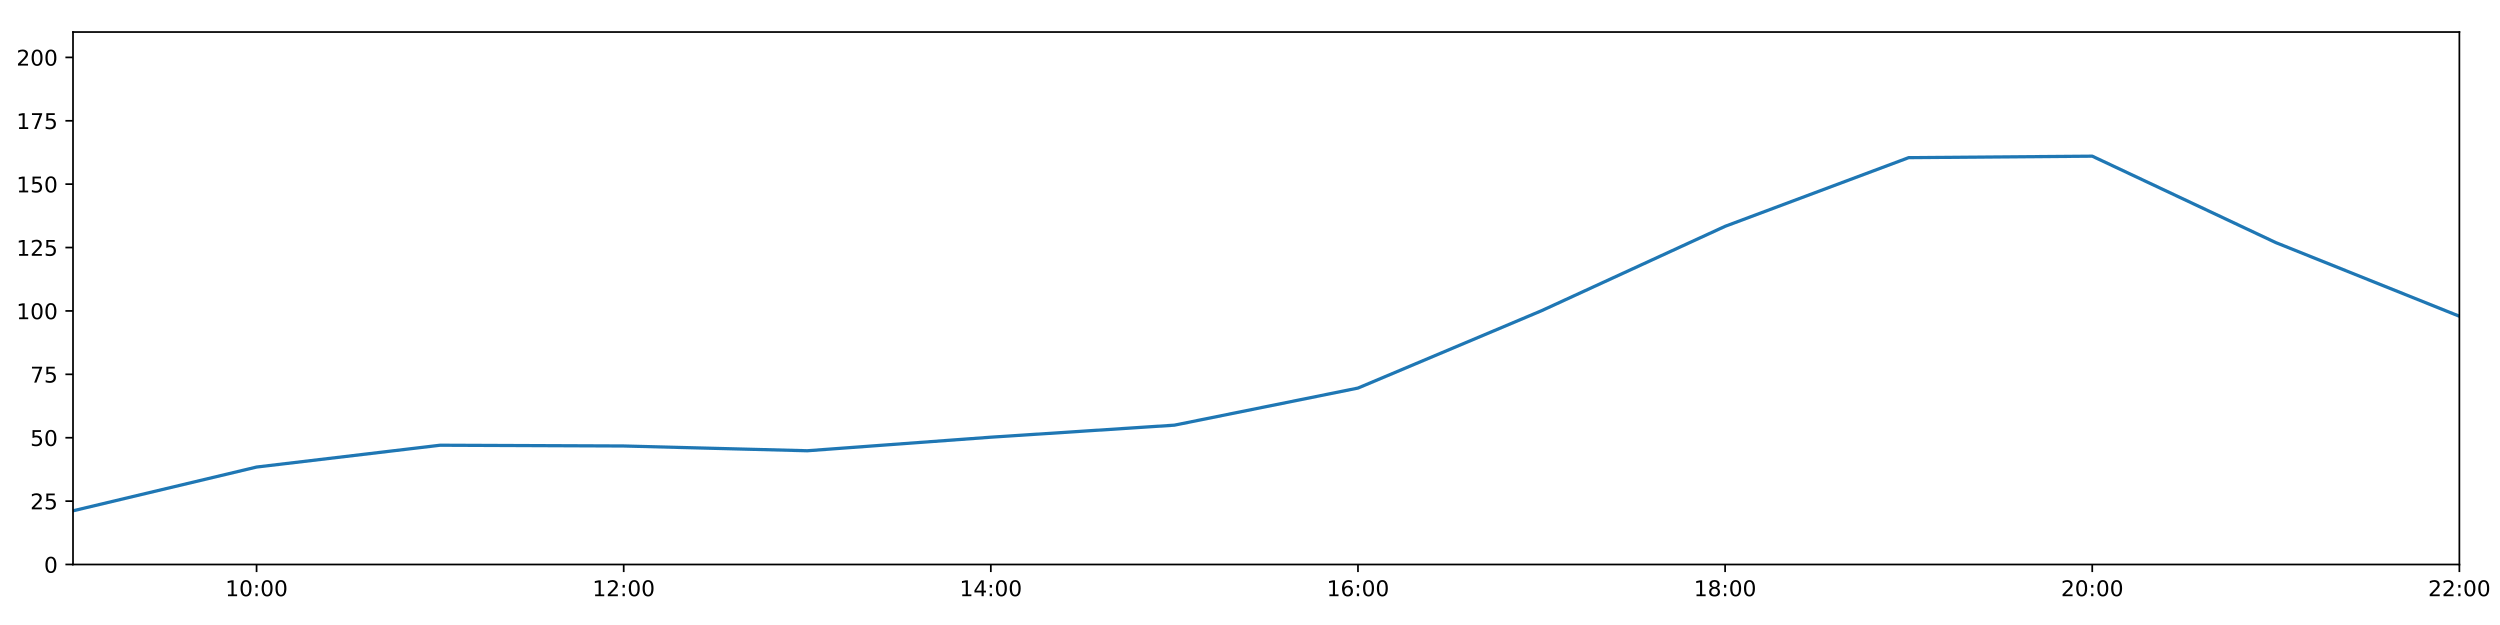
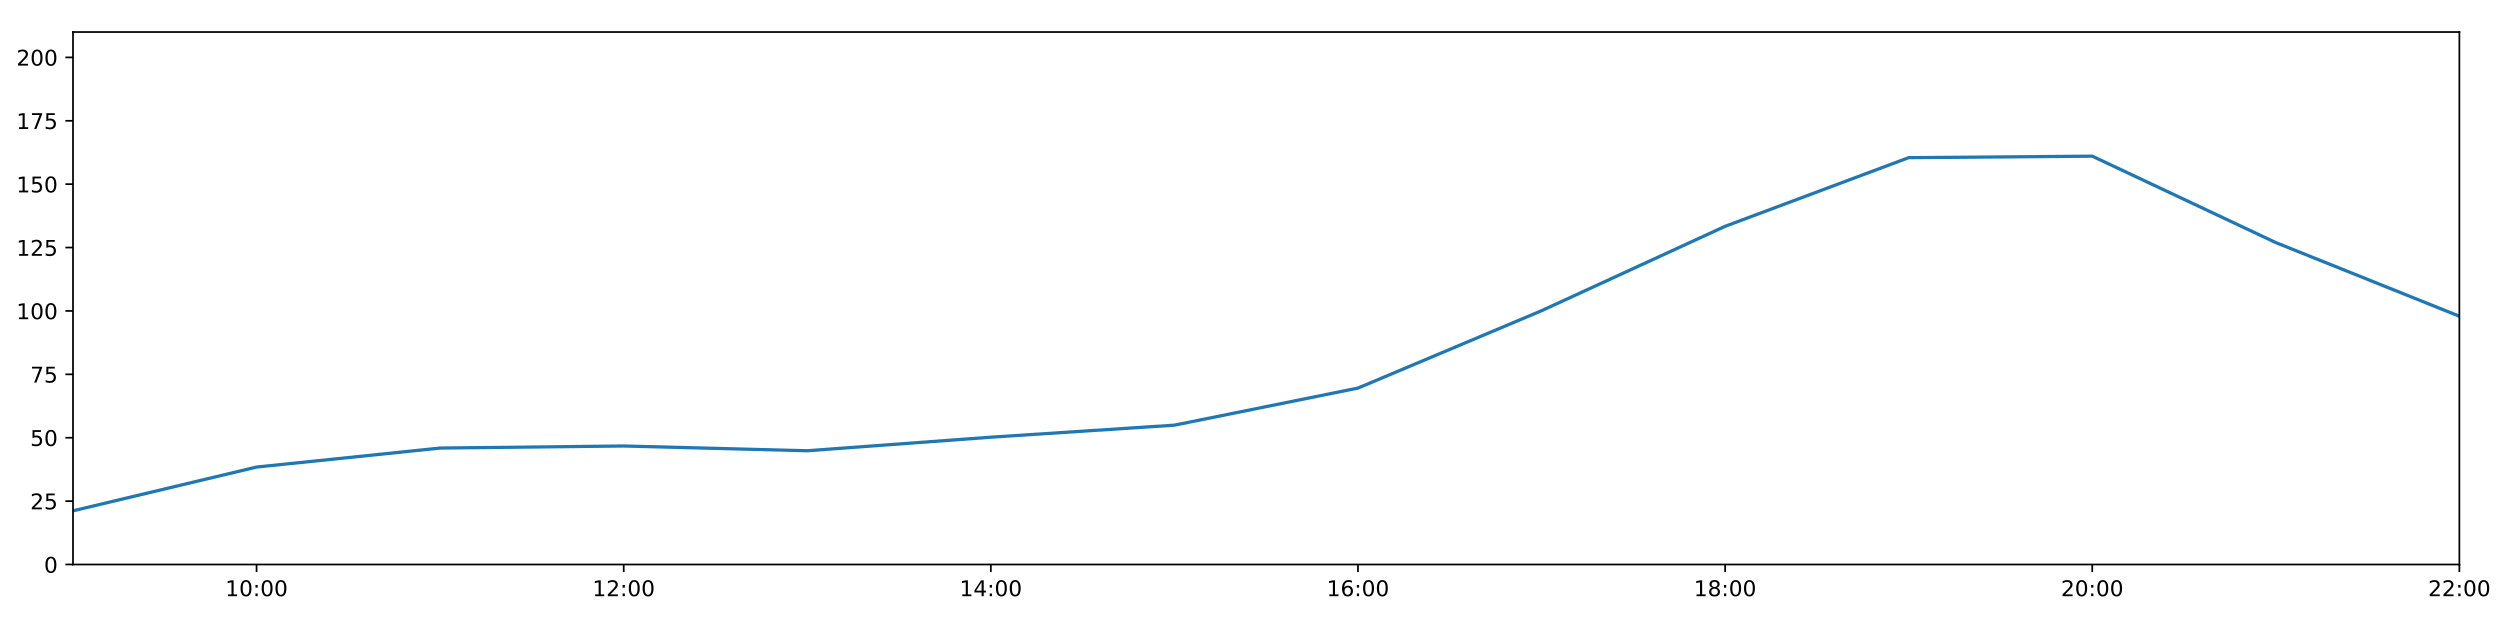
<svg xmlns="http://www.w3.org/2000/svg" xmlns:xlink="http://www.w3.org/1999/xlink" height="288pt" version="1.1" viewBox="0 0 1152 288" width="1152pt">
  <defs>
    <style type="text/css">
*{stroke-linecap:butt;stroke-linejoin:round;}
  </style>
  </defs>
  <g id="figure_1">
    <g id="patch_1">
      <path d="M 0 288  L 1152 288  L 1152 0  L 0 0  z " style="fill:#ffffff;" />
    </g>
    <g id="axes_1">
      <g id="patch_2">
        <path d="M 33.64 260.12  L 1133.28 260.12  L 1133.28 14.76  L 33.64 14.76  z " style="fill:#ffffff;" />
      </g>
      <g id="matplotlib.axis_1">
        <g id="xtick_1">
          <g id="line2d_1">
            <defs>
-               <path d="M 0 0  L 0 3.5  " id="mc786991f48" style="stroke:#000000;stroke-width:0.8;" />
-             </defs>
-             <g>
-               <use style="stroke:#000000;stroke-width:0.8;" x="118.228" xlink:href="#mc786991f48" y="260.12" />
+               <path d="M 0 0  L 0 3.5  " id="m04d0b9f4dd" style="stroke:#000000;stroke-width:0.8;" />
+             </defs>
+             <g>
+               <use style="stroke:#000000;stroke-width:0.8;" x="118.228" xlink:href="#m04d0b9f4dd" y="260.12" />
            </g>
          </g>
          <g id="text_1">
            <defs>
              <path d="M 12.406 8.297  L 28.516 8.297  L 28.516 63.922  L 10.984 60.406  L 10.984 69.391  L 28.422 72.906  L 38.281 72.906  L 38.281 8.297  L 54.391 8.297  L 54.391 0  L 12.406 0  z " id="DejaVuSans-49" />
              <path d="M 31.781 66.406  Q 24.172 66.406 20.328 58.906  Q 16.5 51.422 16.5 36.375  Q 16.5 21.391 20.328 13.891  Q 24.172 6.391 31.781 6.391  Q 39.453 6.391 43.281 13.891  Q 47.125 21.391 47.125 36.375  Q 47.125 51.422 43.281 58.906  Q 39.453 66.406 31.781 66.406  z M 31.781 74.219  Q 44.047 74.219 50.516 64.516  Q 56.984 54.828 56.984 36.375  Q 56.984 17.969 50.516 8.266  Q 44.047 -1.422 31.781 -1.422  Q 19.531 -1.422 13.062 8.266  Q 6.594 17.969 6.594 36.375  Q 6.594 54.828 13.062 64.516  Q 19.531 74.219 31.781 74.219  z " id="DejaVuSans-48" />
              <path d="M 11.719 12.406  L 22.016 12.406  L 22.016 0  L 11.719 0  z M 11.719 51.703  L 22.016 51.703  L 22.016 39.312  L 11.719 39.312  z " id="DejaVuSans-58" />
            </defs>
            <g transform="translate(103.8183 274.7184)scale(0.1 -0.1)">
              <use xlink:href="#DejaVuSans-49" />
              <use x="63.623" xlink:href="#DejaVuSans-48" />
              <use x="127.246" xlink:href="#DejaVuSans-58" />
              <use x="160.938" xlink:href="#DejaVuSans-48" />
              <use x="224.561" xlink:href="#DejaVuSans-48" />
            </g>
          </g>
        </g>
        <g id="xtick_2">
          <g id="line2d_2">
            <g>
-               <use style="stroke:#000000;stroke-width:0.8;" x="287.403" xlink:href="#mc786991f48" y="260.12" />
+               <use style="stroke:#000000;stroke-width:0.8;" x="287.403" xlink:href="#m04d0b9f4dd" y="260.12" />
            </g>
          </g>
          <g id="text_2">
            <defs>
              <path d="M 19.188 8.297  L 53.609 8.297  L 53.609 0  L 7.328 0  L 7.328 8.297  Q 12.938 14.109 22.625 23.891  Q 32.328 33.688 34.812 36.531  Q 39.547 41.844 41.422 45.531  Q 43.312 49.219 43.312 52.781  Q 43.312 58.594 39.234 62.25  Q 35.156 65.922 28.609 65.922  Q 23.969 65.922 18.812 64.312  Q 13.672 62.703 7.812 59.422  L 7.812 69.391  Q 13.766 71.781 18.938 73  Q 24.125 74.219 28.422 74.219  Q 39.75 74.219 46.484 68.547  Q 53.219 62.891 53.219 53.422  Q 53.219 48.922 51.531 44.891  Q 49.859 40.875 45.406 35.406  Q 44.188 33.984 37.641 27.219  Q 31.109 20.453 19.188 8.297  z " id="DejaVuSans-50" />
            </defs>
            <g transform="translate(272.9937 274.7184)scale(0.1 -0.1)">
              <use xlink:href="#DejaVuSans-49" />
              <use x="63.623" xlink:href="#DejaVuSans-50" />
              <use x="127.246" xlink:href="#DejaVuSans-58" />
              <use x="160.938" xlink:href="#DejaVuSans-48" />
              <use x="224.561" xlink:href="#DejaVuSans-48" />
            </g>
          </g>
        </g>
        <g id="xtick_3">
          <g id="line2d_3">
            <g>
-               <use style="stroke:#000000;stroke-width:0.8;" x="456.578" xlink:href="#mc786991f48" y="260.12" />
+               <use style="stroke:#000000;stroke-width:0.8;" x="456.578" xlink:href="#m04d0b9f4dd" y="260.12" />
            </g>
          </g>
          <g id="text_3">
            <defs>
              <path d="M 37.797 64.312  L 12.891 25.391  L 37.797 25.391  z M 35.203 72.906  L 47.609 72.906  L 47.609 25.391  L 58.016 25.391  L 58.016 17.188  L 47.609 17.188  L 47.609 0  L 37.797 0  L 37.797 17.188  L 4.891 17.188  L 4.891 26.703  z " id="DejaVuSans-52" />
            </defs>
            <g transform="translate(442.1691 274.7184)scale(0.1 -0.1)">
              <use xlink:href="#DejaVuSans-49" />
              <use x="63.623" xlink:href="#DejaVuSans-52" />
              <use x="127.246" xlink:href="#DejaVuSans-58" />
              <use x="160.938" xlink:href="#DejaVuSans-48" />
              <use x="224.561" xlink:href="#DejaVuSans-48" />
            </g>
          </g>
        </g>
        <g id="xtick_4">
          <g id="line2d_4">
            <g>
-               <use style="stroke:#000000;stroke-width:0.8;" x="625.754" xlink:href="#mc786991f48" y="260.12" />
+               <use style="stroke:#000000;stroke-width:0.8;" x="625.754" xlink:href="#m04d0b9f4dd" y="260.12" />
            </g>
          </g>
          <g id="text_4">
            <defs>
              <path d="M 33.016 40.375  Q 26.375 40.375 22.484 35.828  Q 18.609 31.297 18.609 23.391  Q 18.609 15.531 22.484 10.953  Q 26.375 6.391 33.016 6.391  Q 39.656 6.391 43.531 10.953  Q 47.406 15.531 47.406 23.391  Q 47.406 31.297 43.531 35.828  Q 39.656 40.375 33.016 40.375  z M 52.594 71.297  L 52.594 62.312  Q 48.875 64.062 45.094 64.984  Q 41.312 65.922 37.594 65.922  Q 27.828 65.922 22.672 59.328  Q 17.531 52.734 16.797 39.406  Q 19.672 43.656 24.016 45.922  Q 28.375 48.188 33.594 48.188  Q 44.578 48.188 50.953 41.516  Q 57.328 34.859 57.328 23.391  Q 57.328 12.156 50.688 5.359  Q 44.047 -1.422 33.016 -1.422  Q 20.359 -1.422 13.672 8.266  Q 6.984 17.969 6.984 36.375  Q 6.984 53.656 15.188 63.938  Q 23.391 74.219 37.203 74.219  Q 40.922 74.219 44.703 73.484  Q 48.484 72.75 52.594 71.297  z " id="DejaVuSans-54" />
            </defs>
            <g transform="translate(611.3445 274.7184)scale(0.1 -0.1)">
              <use xlink:href="#DejaVuSans-49" />
              <use x="63.623" xlink:href="#DejaVuSans-54" />
              <use x="127.246" xlink:href="#DejaVuSans-58" />
              <use x="160.938" xlink:href="#DejaVuSans-48" />
              <use x="224.561" xlink:href="#DejaVuSans-48" />
            </g>
          </g>
        </g>
        <g id="xtick_5">
          <g id="line2d_5">
            <g>
-               <use style="stroke:#000000;stroke-width:0.8;" x="794.929" xlink:href="#mc786991f48" y="260.12" />
+               <use style="stroke:#000000;stroke-width:0.8;" x="794.929" xlink:href="#m04d0b9f4dd" y="260.12" />
            </g>
          </g>
          <g id="text_5">
            <defs>
              <path d="M 31.781 34.625  Q 24.75 34.625 20.719 30.859  Q 16.703 27.094 16.703 20.516  Q 16.703 13.922 20.719 10.156  Q 24.75 6.391 31.781 6.391  Q 38.812 6.391 42.859 10.172  Q 46.922 13.969 46.922 20.516  Q 46.922 27.094 42.891 30.859  Q 38.875 34.625 31.781 34.625  z M 21.922 38.812  Q 15.578 40.375 12.031 44.719  Q 8.5 49.078 8.5 55.328  Q 8.5 64.062 14.719 69.141  Q 20.953 74.219 31.781 74.219  Q 42.672 74.219 48.875 69.141  Q 55.078 64.062 55.078 55.328  Q 55.078 49.078 51.531 44.719  Q 48 40.375 41.703 38.812  Q 48.828 37.156 52.797 32.312  Q 56.781 27.484 56.781 20.516  Q 56.781 9.906 50.312 4.234  Q 43.844 -1.422 31.781 -1.422  Q 19.734 -1.422 13.25 4.234  Q 6.781 9.906 6.781 20.516  Q 6.781 27.484 10.781 32.312  Q 14.797 37.156 21.922 38.812  z M 18.312 54.391  Q 18.312 48.734 21.844 45.562  Q 25.391 42.391 31.781 42.391  Q 38.141 42.391 41.719 45.562  Q 45.312 48.734 45.312 54.391  Q 45.312 60.062 41.719 63.234  Q 38.141 66.406 31.781 66.406  Q 25.391 66.406 21.844 63.234  Q 18.312 60.062 18.312 54.391  z " id="DejaVuSans-56" />
            </defs>
            <g transform="translate(780.5199 274.7184)scale(0.1 -0.1)">
              <use xlink:href="#DejaVuSans-49" />
              <use x="63.623" xlink:href="#DejaVuSans-56" />
              <use x="127.246" xlink:href="#DejaVuSans-58" />
              <use x="160.938" xlink:href="#DejaVuSans-48" />
              <use x="224.561" xlink:href="#DejaVuSans-48" />
            </g>
          </g>
        </g>
        <g id="xtick_6">
          <g id="line2d_6">
            <g>
-               <use style="stroke:#000000;stroke-width:0.8;" x="964.105" xlink:href="#mc786991f48" y="260.12" />
+               <use style="stroke:#000000;stroke-width:0.8;" x="964.105" xlink:href="#m04d0b9f4dd" y="260.12" />
            </g>
          </g>
          <g id="text_6">
            <g transform="translate(949.6952 274.7184)scale(0.1 -0.1)">
              <use xlink:href="#DejaVuSans-50" />
              <use x="63.623" xlink:href="#DejaVuSans-48" />
              <use x="127.246" xlink:href="#DejaVuSans-58" />
              <use x="160.938" xlink:href="#DejaVuSans-48" />
              <use x="224.561" xlink:href="#DejaVuSans-48" />
            </g>
          </g>
        </g>
        <g id="xtick_7">
          <g id="line2d_7">
            <g>
-               <use style="stroke:#000000;stroke-width:0.8;" x="1133.28" xlink:href="#mc786991f48" y="260.12" />
+               <use style="stroke:#000000;stroke-width:0.8;" x="1133.28" xlink:href="#m04d0b9f4dd" y="260.12" />
            </g>
          </g>
          <g id="text_7">
            <g transform="translate(1118.871 274.7184)scale(0.1 -0.1)">
              <use xlink:href="#DejaVuSans-50" />
              <use x="63.623" xlink:href="#DejaVuSans-50" />
              <use x="127.246" xlink:href="#DejaVuSans-58" />
              <use x="160.938" xlink:href="#DejaVuSans-48" />
              <use x="224.561" xlink:href="#DejaVuSans-48" />
            </g>
          </g>
        </g>
      </g>
      <g id="matplotlib.axis_2">
        <g id="ytick_1">
          <g id="line2d_8">
            <defs>
-               <path d="M 0 0  L -3.5 0  " id="meeab8e09a2" style="stroke:#000000;stroke-width:0.8;" />
-             </defs>
-             <g>
-               <use style="stroke:#000000;stroke-width:0.8;" x="33.64" xlink:href="#meeab8e09a2" y="260.12" />
+               <path d="M 0 0  L -3.5 0  " id="m2bdc7972c2" style="stroke:#000000;stroke-width:0.8;" />
+             </defs>
+             <g>
+               <use style="stroke:#000000;stroke-width:0.8;" x="33.64" xlink:href="#m2bdc7972c2" y="260.12" />
            </g>
          </g>
          <g id="text_8">
            <g transform="translate(20.2775 263.9192)scale(0.1 -0.1)">
              <use xlink:href="#DejaVuSans-48" />
            </g>
          </g>
        </g>
        <g id="ytick_2">
          <g id="line2d_9">
            <g>
-               <use style="stroke:#000000;stroke-width:0.8;" x="33.64" xlink:href="#meeab8e09a2" y="230.91" />
+               <use style="stroke:#000000;stroke-width:0.8;" x="33.64" xlink:href="#m2bdc7972c2" y="230.91" />
            </g>
          </g>
          <g id="text_9">
            <defs>
              <path d="M 10.797 72.906  L 49.516 72.906  L 49.516 64.594  L 19.828 64.594  L 19.828 46.734  Q 21.969 47.469 24.109 47.828  Q 26.266 48.188 28.422 48.188  Q 40.625 48.188 47.75 41.5  Q 54.891 34.812 54.891 23.391  Q 54.891 11.625 47.562 5.094  Q 40.234 -1.422 26.906 -1.422  Q 22.312 -1.422 17.547 -0.641  Q 12.797 0.141 7.719 1.703  L 7.719 11.625  Q 12.109 9.234 16.797 8.062  Q 21.484 6.891 26.703 6.891  Q 35.156 6.891 40.078 11.328  Q 45.016 15.766 45.016 23.391  Q 45.016 31 40.078 35.438  Q 35.156 39.891 26.703 39.891  Q 22.75 39.891 18.812 39.016  Q 14.891 38.141 10.797 36.281  z " id="DejaVuSans-53" />
            </defs>
            <g transform="translate(13.915 234.7097)scale(0.1 -0.1)">
              <use xlink:href="#DejaVuSans-50" />
              <use x="63.623" xlink:href="#DejaVuSans-53" />
            </g>
          </g>
        </g>
        <g id="ytick_3">
          <g id="line2d_10">
            <g>
-               <use style="stroke:#000000;stroke-width:0.8;" x="33.64" xlink:href="#meeab8e09a2" y="201.701" />
+               <use style="stroke:#000000;stroke-width:0.8;" x="33.64" xlink:href="#m2bdc7972c2" y="201.701" />
            </g>
          </g>
          <g id="text_10">
            <g transform="translate(13.915 205.5002)scale(0.1 -0.1)">
              <use xlink:href="#DejaVuSans-53" />
              <use x="63.623" xlink:href="#DejaVuSans-48" />
            </g>
          </g>
        </g>
        <g id="ytick_4">
          <g id="line2d_11">
            <g>
-               <use style="stroke:#000000;stroke-width:0.8;" x="33.64" xlink:href="#meeab8e09a2" y="172.491" />
+               <use style="stroke:#000000;stroke-width:0.8;" x="33.64" xlink:href="#m2bdc7972c2" y="172.491" />
            </g>
          </g>
          <g id="text_11">
            <defs>
              <path d="M 8.203 72.906  L 55.078 72.906  L 55.078 68.703  L 28.609 0  L 18.312 0  L 43.219 64.594  L 8.203 64.594  z " id="DejaVuSans-55" />
            </defs>
            <g transform="translate(13.915 176.2906)scale(0.1 -0.1)">
              <use xlink:href="#DejaVuSans-55" />
              <use x="63.623" xlink:href="#DejaVuSans-53" />
            </g>
          </g>
        </g>
        <g id="ytick_5">
          <g id="line2d_12">
            <g>
-               <use style="stroke:#000000;stroke-width:0.8;" x="33.64" xlink:href="#meeab8e09a2" y="143.282" />
+               <use style="stroke:#000000;stroke-width:0.8;" x="33.64" xlink:href="#m2bdc7972c2" y="143.282" />
            </g>
          </g>
          <g id="text_12">
            <g transform="translate(7.5525 147.0811)scale(0.1 -0.1)">
              <use xlink:href="#DejaVuSans-49" />
              <use x="63.623" xlink:href="#DejaVuSans-48" />
              <use x="127.246" xlink:href="#DejaVuSans-48" />
            </g>
          </g>
        </g>
        <g id="ytick_6">
          <g id="line2d_13">
            <g>
-               <use style="stroke:#000000;stroke-width:0.8;" x="33.64" xlink:href="#meeab8e09a2" y="114.072" />
+               <use style="stroke:#000000;stroke-width:0.8;" x="33.64" xlink:href="#m2bdc7972c2" y="114.072" />
            </g>
          </g>
          <g id="text_13">
            <g transform="translate(7.5525 117.8716)scale(0.1 -0.1)">
              <use xlink:href="#DejaVuSans-49" />
              <use x="63.623" xlink:href="#DejaVuSans-50" />
              <use x="127.246" xlink:href="#DejaVuSans-53" />
            </g>
          </g>
        </g>
        <g id="ytick_7">
          <g id="line2d_14">
            <g>
-               <use style="stroke:#000000;stroke-width:0.8;" x="33.64" xlink:href="#meeab8e09a2" y="84.863" />
+               <use style="stroke:#000000;stroke-width:0.8;" x="33.64" xlink:href="#m2bdc7972c2" y="84.863" />
            </g>
          </g>
          <g id="text_14">
            <g transform="translate(7.5525 88.66208)scale(0.1 -0.1)">
              <use xlink:href="#DejaVuSans-49" />
              <use x="63.623" xlink:href="#DejaVuSans-53" />
              <use x="127.246" xlink:href="#DejaVuSans-48" />
            </g>
          </g>
        </g>
        <g id="ytick_8">
          <g id="line2d_15">
            <g>
-               <use style="stroke:#000000;stroke-width:0.8;" x="33.64" xlink:href="#meeab8e09a2" y="55.653" />
+               <use style="stroke:#000000;stroke-width:0.8;" x="33.64" xlink:href="#m2bdc7972c2" y="55.653" />
            </g>
          </g>
          <g id="text_15">
            <g transform="translate(7.5525 59.45255)scale(0.1 -0.1)">
              <use xlink:href="#DejaVuSans-49" />
              <use x="63.623" xlink:href="#DejaVuSans-55" />
              <use x="127.246" xlink:href="#DejaVuSans-53" />
            </g>
          </g>
        </g>
        <g id="ytick_9">
          <g id="line2d_16">
            <g>
-               <use style="stroke:#000000;stroke-width:0.8;" x="33.64" xlink:href="#meeab8e09a2" y="26.444" />
+               <use style="stroke:#000000;stroke-width:0.8;" x="33.64" xlink:href="#m2bdc7972c2" y="26.444" />
            </g>
          </g>
          <g id="text_16">
            <g transform="translate(7.5525 30.24303)scale(0.1 -0.1)">
              <use xlink:href="#DejaVuSans-50" />
              <use x="63.623" xlink:href="#DejaVuSans-48" />
              <use x="127.246" xlink:href="#DejaVuSans-48" />
            </g>
          </g>
        </g>
      </g>
      <g id="line2d_17">
-         <path clip-path="url(#p0373477711)" d="M 33.64 235.375  L 118.228 215.215  L 202.815 205.159  L 287.403 205.511  L 371.991 207.71  L 456.578 201.458  L 541.166 195.912  L 625.754 178.82  L 710.342 143.176  L 794.929 104.287  L 879.517 72.644  L 964.105 71.962  L 1048.692 111.789  L 1133.28 145.72  " style="fill:none;stroke:#1f77b4;stroke-linecap:square;stroke-width:1.5;" />
+         <path clip-path="url(#p39837a1bf0)" d="M 33.64 235.375  L 118.228 215.215  L 202.815 206.464  L 287.403 205.511  L 371.991 207.71  L 456.578 201.458  L 541.166 195.912  L 625.754 178.82  L 710.342 143.176  L 794.929 104.287  L 879.517 72.644  L 964.105 71.962  L 1048.692 111.789  L 1133.28 145.72  " style="fill:none;stroke:#1f77b4;stroke-linecap:square;stroke-width:1.5;" />
      </g>
      <g id="patch_3">
        <path d="M 33.64 260.12  L 33.64 14.76  " style="fill:none;stroke:#000000;stroke-linecap:square;stroke-linejoin:miter;stroke-width:0.8;" />
      </g>
      <g id="patch_4">
        <path d="M 1133.28 260.12  L 1133.28 14.76  " style="fill:none;stroke:#000000;stroke-linecap:square;stroke-linejoin:miter;stroke-width:0.8;" />
      </g>
      <g id="patch_5">
        <path d="M 33.64 260.12  L 1133.28 260.12  " style="fill:none;stroke:#000000;stroke-linecap:square;stroke-linejoin:miter;stroke-width:0.8;" />
      </g>
      <g id="patch_6">
        <path d="M 33.64 14.76  L 1133.28 14.76  " style="fill:none;stroke:#000000;stroke-linecap:square;stroke-linejoin:miter;stroke-width:0.8;" />
      </g>
    </g>
  </g>
  <defs>
-     <clipPath id="p0373477711">
+     <clipPath id="p39837a1bf0">
      <rect height="245.36" width="1099.64" x="33.64" y="14.76" />
    </clipPath>
  </defs>
</svg>
